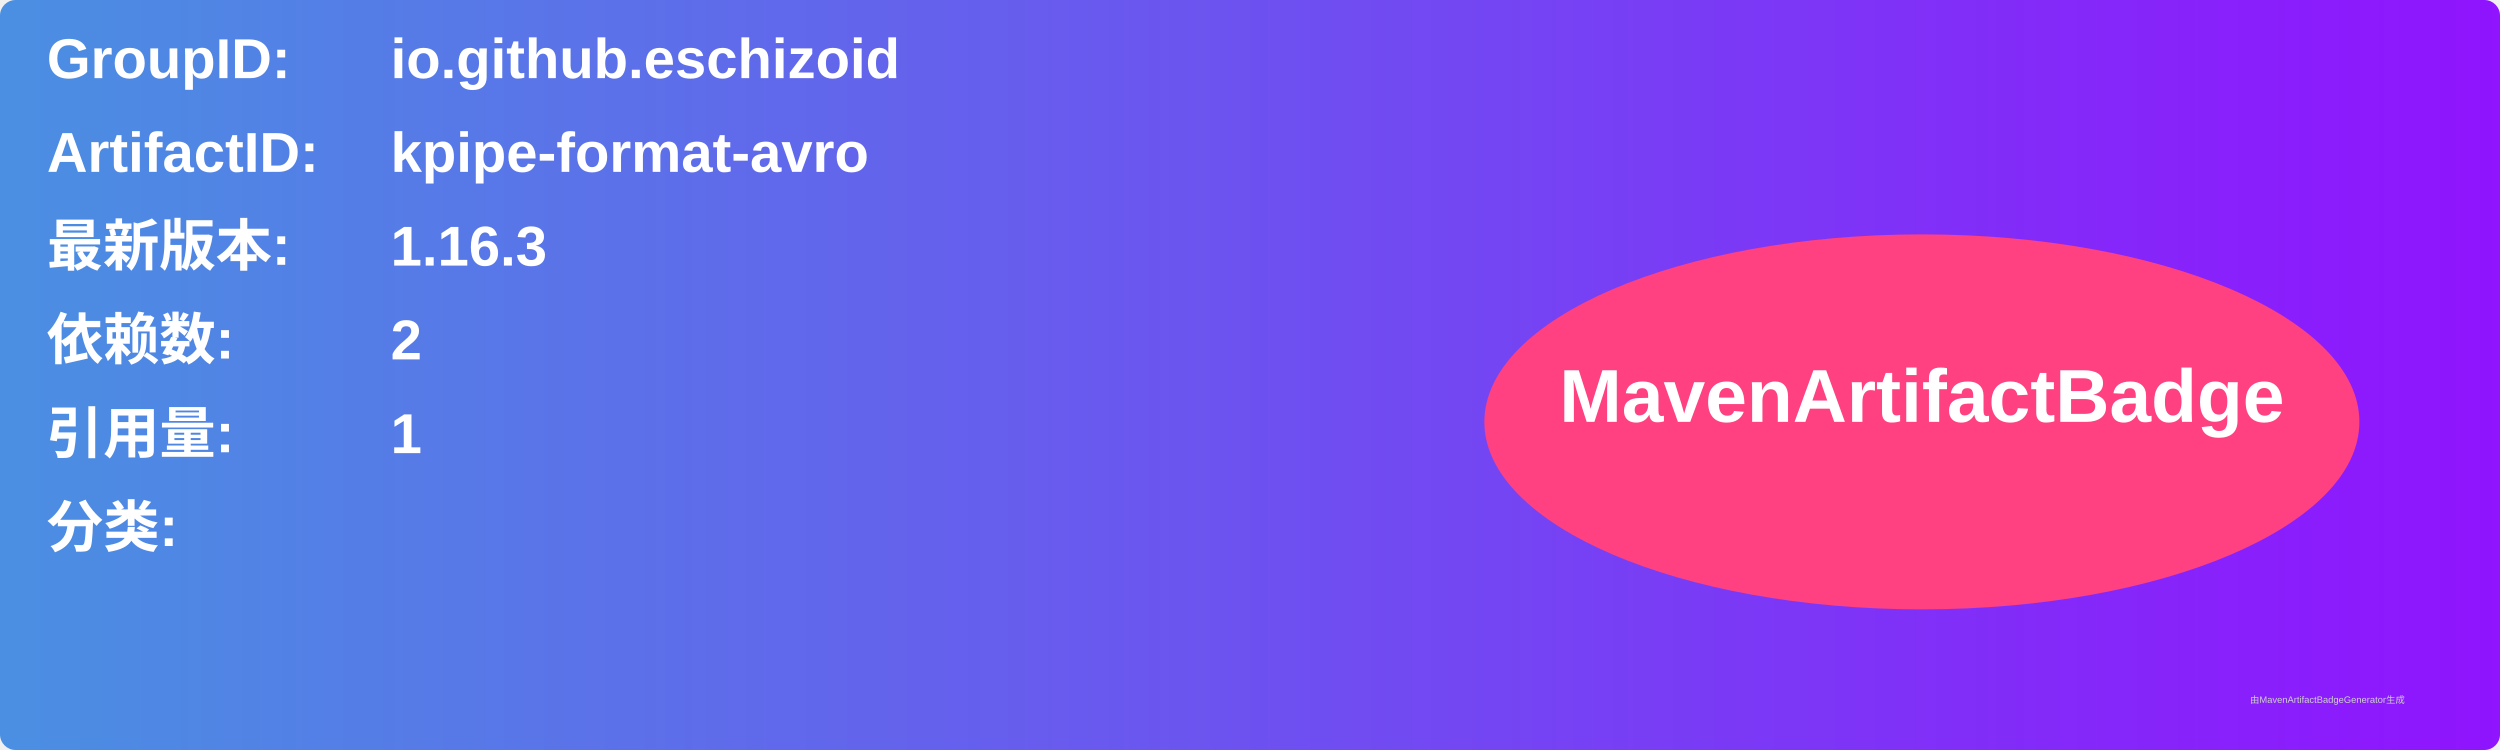
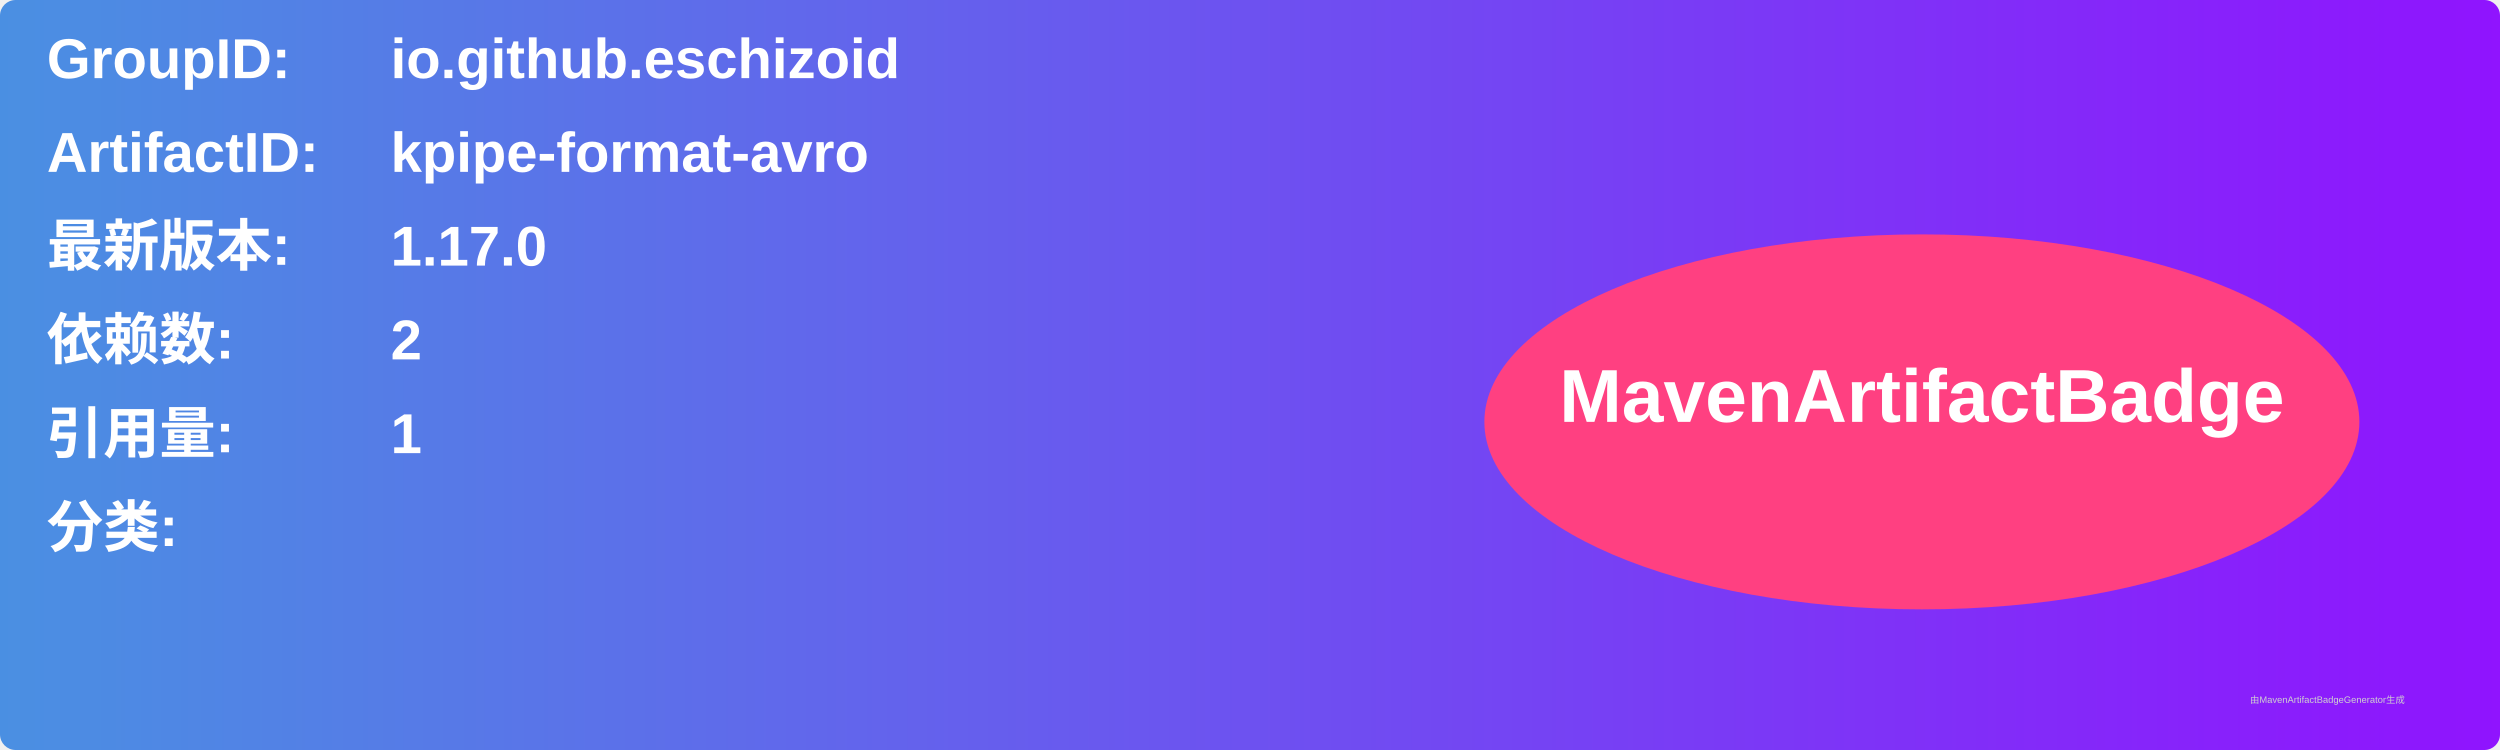
<svg xmlns="http://www.w3.org/2000/svg" width="800" height="240" viewBox="0 0 800 240">
  <linearGradient id="grad" x1="0%" y1="0%" x2="100%" y2="0%">
    <stop offset="0%" stop-color="#4a90e2" />
    <stop offset="100%" stop-color="#9013fe" />
  </linearGradient>
  <rect width="100%" height="100%" rx="5" ry="5" fill="url(#grad)" />
  <g transform="translate(15, 15)">
    <text x="0" y="10" font-family="Arial" font-size="18" fill="white" font-weight="bold" width="260">GroupID:</text>
    <text x="110" y="10" font-family="Arial" font-size="18" fill="white" font-weight="bold" width="460">io.github.eschizoid</text>
    <text x="0" y="40" font-family="Arial" font-size="18" fill="white" font-weight="bold" width="260">ArtifactID:</text>
    <text x="110" y="40" font-family="Arial" font-size="18" fill="white" font-weight="bold" width="460">kpipe-format-avro</text>
    <text x="0" y="70" font-family="Arial" font-size="18" fill="white" font-weight="bold">最新版本:</text>
    <text x="110" y="70" font-family="Arial" font-size="18" fill="white" font-weight="bold">
-       <tspan font-weight="bold">1.16.3</tspan>
+       <tspan font-weight="bold">1.17.0</tspan>
    </text>
    <text x="0" y="100" font-family="Arial" font-size="18" fill="white" font-weight="bold">依赖数: </text>
    <text x="110" y="100" font-family="Arial" font-size="18" fill="white">
      <tspan font-weight="bold">2</tspan>
    </text>
    <text x="0" y="130" font-family="Arial" font-size="18" fill="white" font-weight="bold">引用量: </text>
    <text x="110" y="130" font-family="Arial" font-size="18" fill="white">
      <tspan font-weight="bold">1</tspan>
    </text>
    <text x="0" y="160" font-family="Arial" font-size="18" fill="white" font-weight="bold">分类:</text>
    <text x="10" y="190" font-family="Arial" font-size="10" fill="white">
      <tspan font-weight="bold" />
    </text>
    <ellipse cx="600" cy="120" rx="140" ry="60" fill="#ff4081" />
    <text x="600" y="120" text-anchor="middle" font-family="Arial" font-size="24" fill="white" font-weight="bold">MavenArtifactBadge</text>
  </g>
  <text x="720" y="225" font-family="Arial" font-size="3" fill="#d0d0d0">由MavenArtifactBadgeGenerator生成</text>
</svg>
